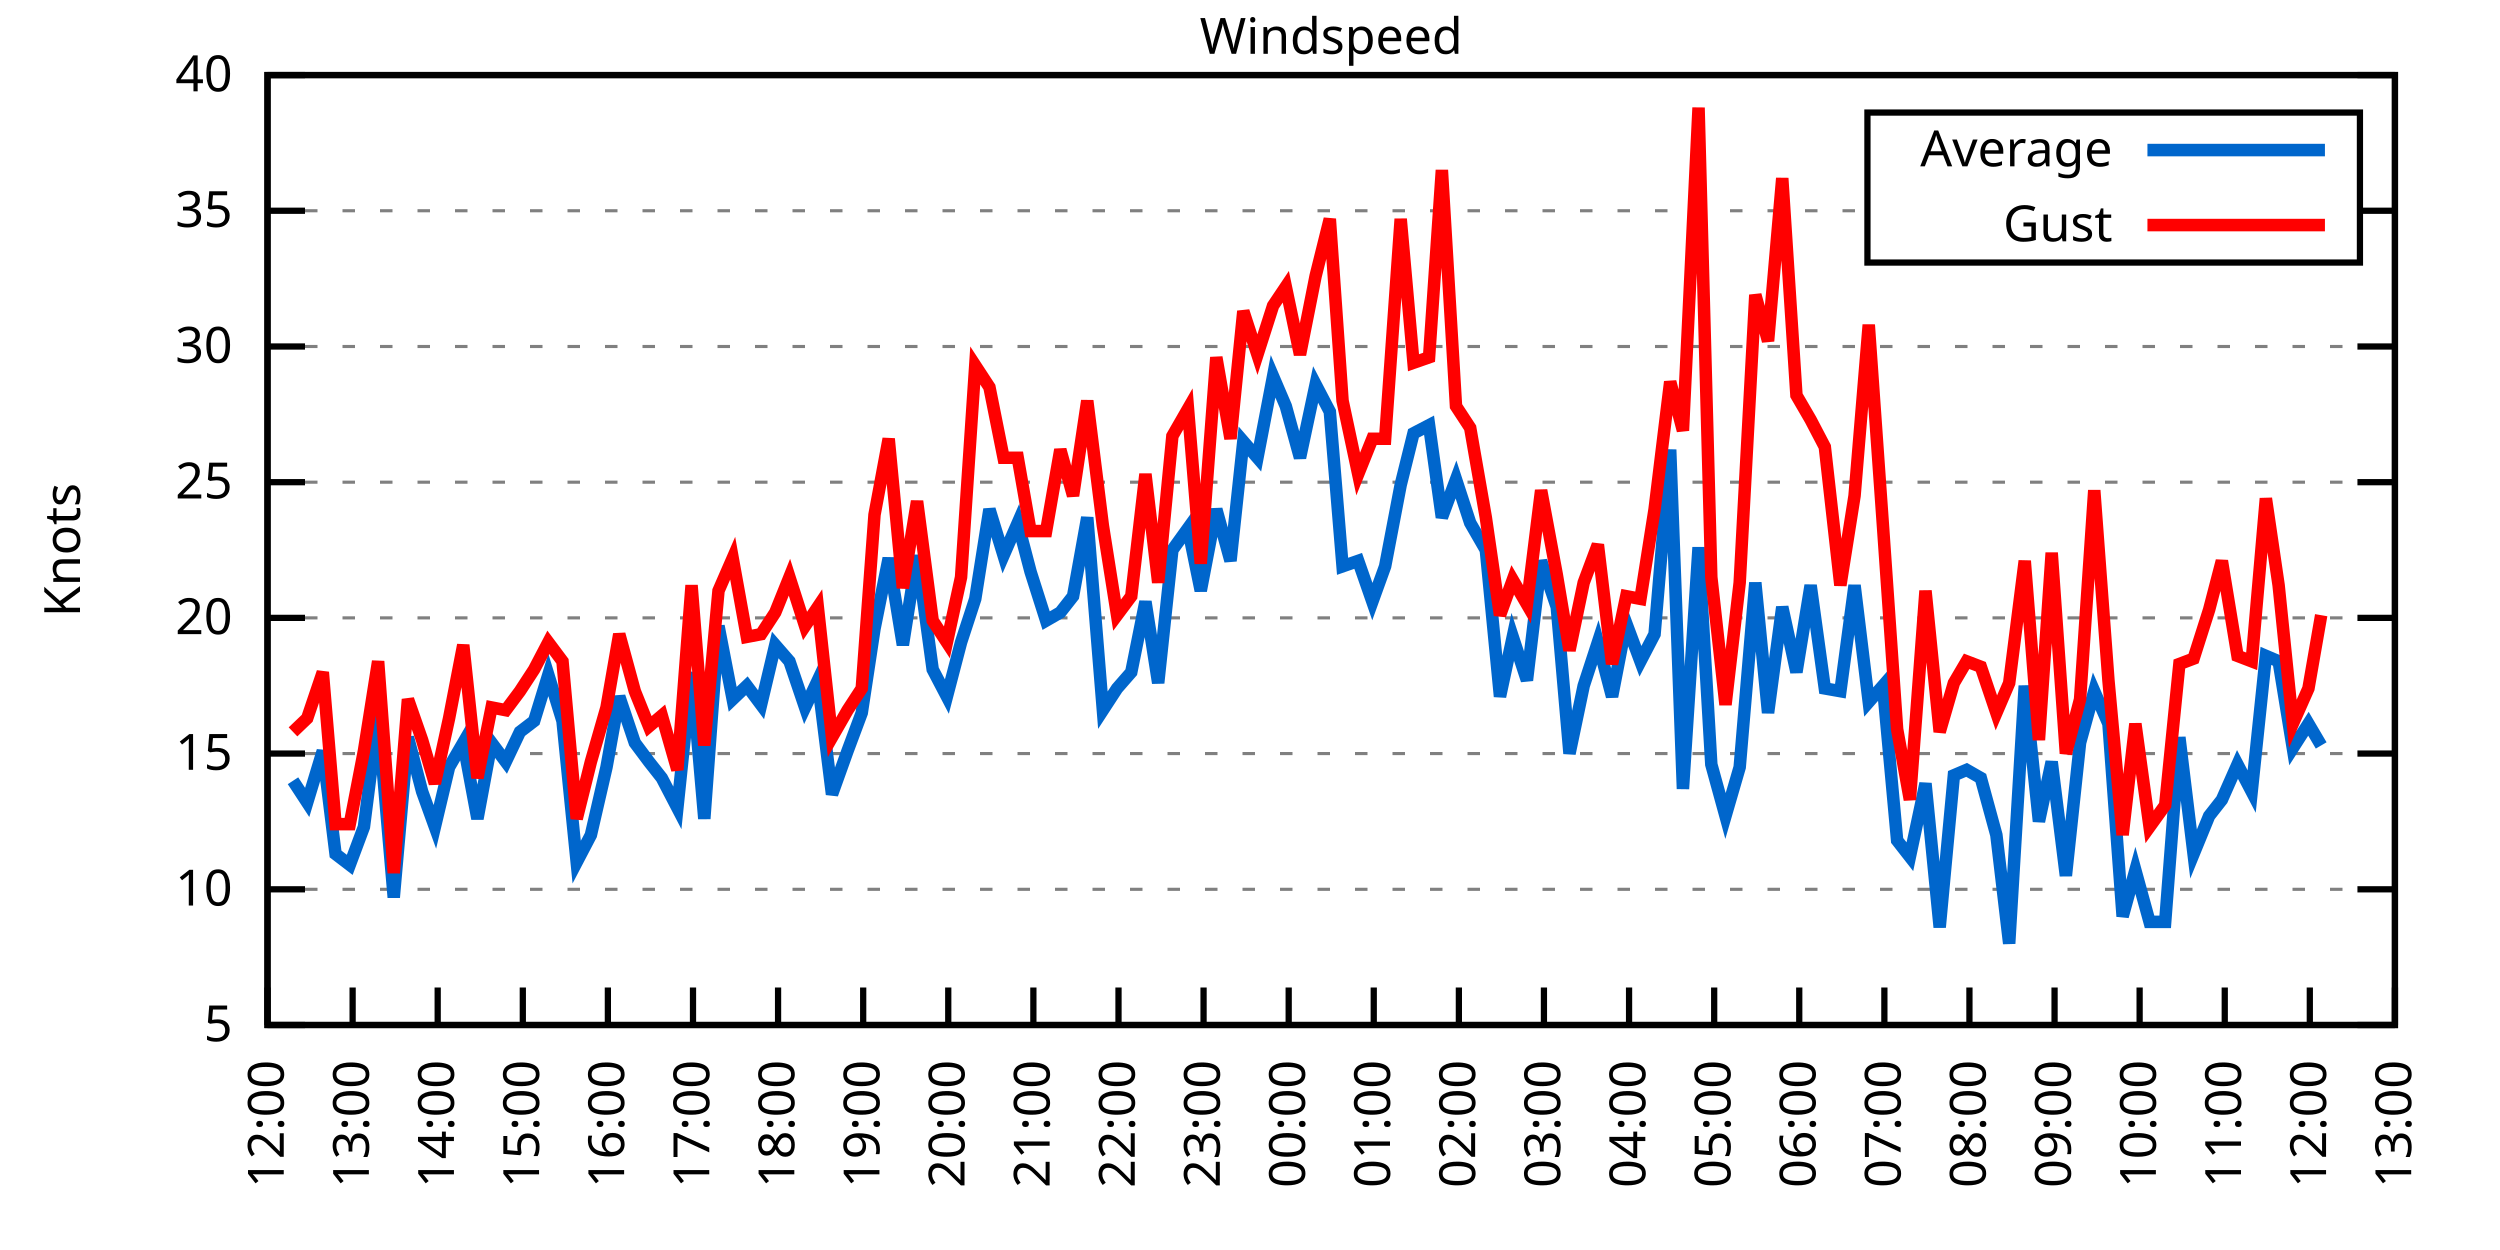
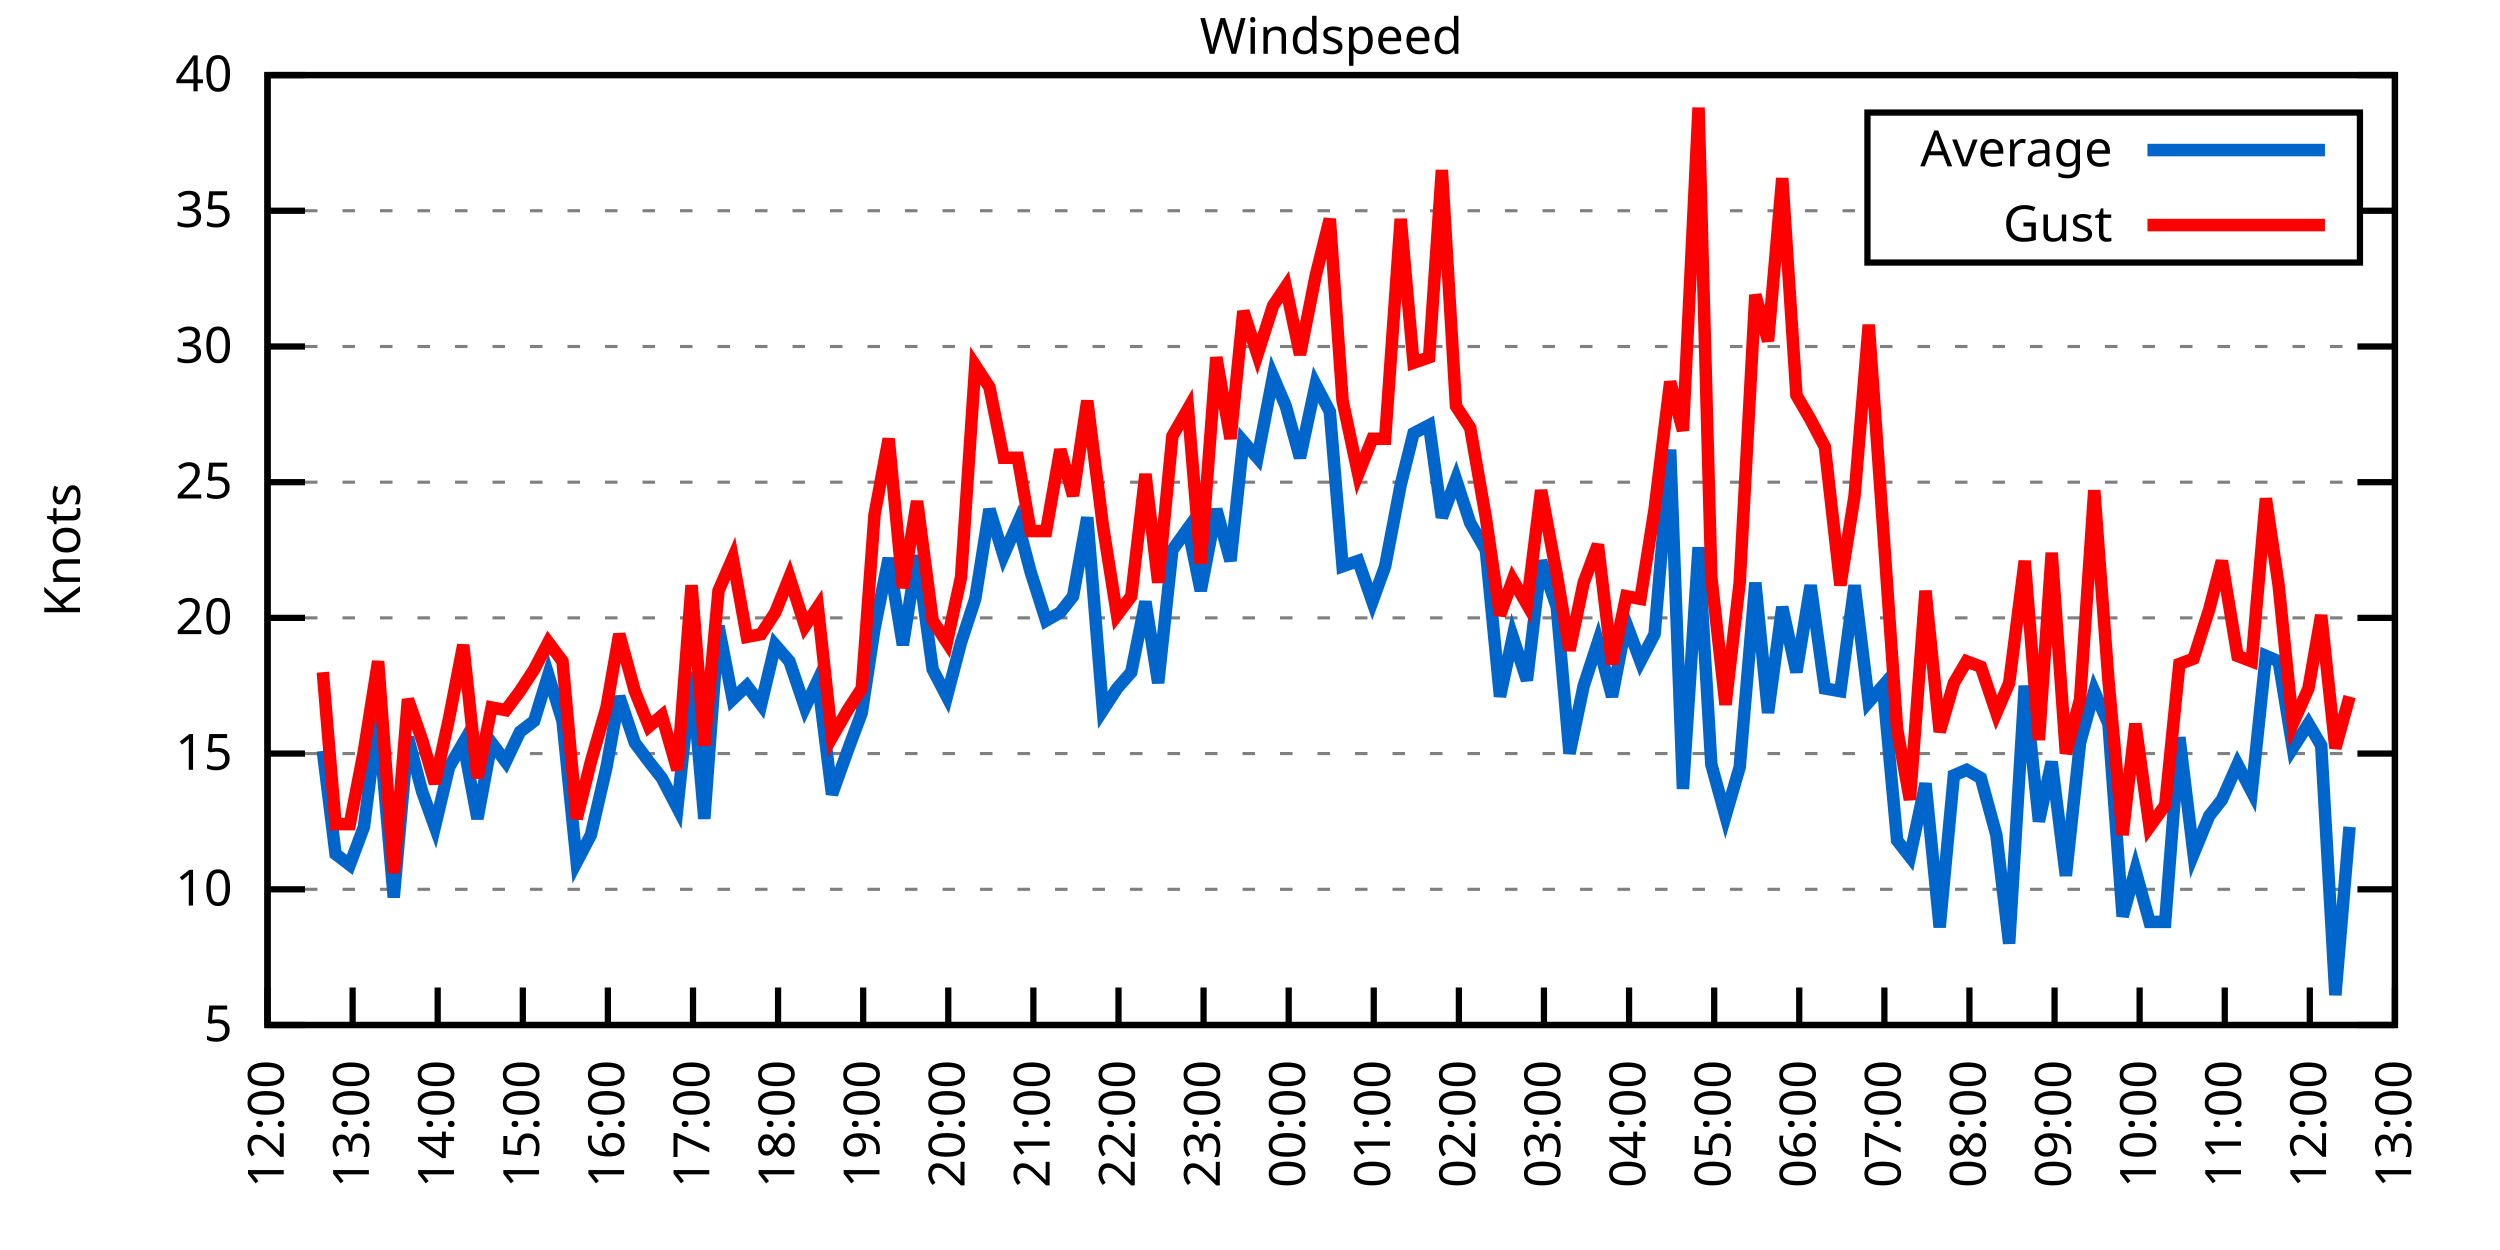
<svg xmlns="http://www.w3.org/2000/svg" xmlns:xlink="http://www.w3.org/1999/xlink" width="400" height="200" viewBox="0 0 400 200">
  <g id="gnuplot_canvas">
    <rect x="0" y="0" width="400" height="200" fill="none" />
    <defs>
      <circle id="gpDot" r="0.5" stroke-width="0.5" stroke="currentColor" />
      <path id="gpPt0" stroke-width="0.333" stroke="currentColor" d="M-1,0 h2 M0,-1 v2" />
      <path id="gpPt1" stroke-width="0.333" stroke="currentColor" d="M-1,-1 L1,1 M1,-1 L-1,1" />
      <path id="gpPt2" stroke-width="0.333" stroke="currentColor" d="M-1,0 L1,0 M0,-1 L0,1 M-1,-1 L1,1 M-1,1 L1,-1" />
      <rect id="gpPt3" stroke-width="0.333" stroke="currentColor" x="-1" y="-1" width="2" height="2" />
      <rect id="gpPt4" stroke-width="0.333" stroke="currentColor" fill="currentColor" x="-1" y="-1" width="2" height="2" />
      <circle id="gpPt5" stroke-width="0.333" stroke="currentColor" cx="0" cy="0" r="1" />
      <use xlink:href="#gpPt5" id="gpPt6" fill="currentColor" stroke="none" />
      <path id="gpPt7" stroke-width="0.333" stroke="currentColor" d="M0,-1.33 L-1.33,0.67 L1.33,0.67 z" />
      <use xlink:href="#gpPt7" id="gpPt8" fill="currentColor" stroke="none" />
      <use xlink:href="#gpPt7" id="gpPt9" stroke="currentColor" transform="rotate(180)" />
      <use xlink:href="#gpPt9" id="gpPt10" fill="currentColor" stroke="none" />
      <use xlink:href="#gpPt3" id="gpPt11" stroke="currentColor" transform="rotate(45)" />
      <use xlink:href="#gpPt11" id="gpPt12" fill="currentColor" stroke="none" />
      <path id="gpPt13" stroke-width="0.333" stroke="currentColor" d="M0,1.330 L1.265,0.411 L0.782,-1.067 L-0.782,-1.076 L-1.265,0.411 z" />
      <use xlink:href="#gpPt13" id="gpPt14" fill="currentColor" stroke="none" />
      <filter id="textbox" filterUnits="objectBoundingBox" x="0" y="0" height="1" width="1">
        <feFlood flood-color="white" flood-opacity="1" result="bgnd" />
        <feComposite in="SourceGraphic" in2="bgnd" operator="atop" />
      </filter>
      <filter id="greybox" filterUnits="objectBoundingBox" x="0" y="0" height="1" width="1">
        <feFlood flood-color="lightgrey" flood-opacity="1" result="grey" />
        <feComposite in="SourceGraphic" in2="grey" operator="atop" />
      </filter>
    </defs>
    <g fill="none" color="white" stroke="currentColor" stroke-width="1.00" stroke-linecap="butt" stroke-linejoin="miter">
</g>
    <g fill="none" color="black" stroke="currentColor" stroke-width="1.00" stroke-linecap="butt" stroke-linejoin="miter">
      <g stroke="none" shape-rendering="crispEdges">
        <polygon fill="rgb(255, 255, 255)" points="42.80,164.00 383.18,164.00 383.18,12.02 42.80,12.02 " />
      </g>
    </g>
    <g fill="none" color="black" stroke="currentColor" stroke-width="1.00" stroke-linecap="butt" stroke-linejoin="miter">
</g>
    <g fill="none" color="black" stroke="black" stroke-width="0.50" stroke-linecap="butt" stroke-linejoin="miter">
</g>
    <g fill="none" color="gray" stroke="currentColor" stroke-width="0.50" stroke-linecap="butt" stroke-linejoin="miter">
      <path stroke="gray" stroke-dasharray="2,4" class="gridline" d="M42.80,164.00 L383.19,164.00  " />
    </g>
    <g fill="none" color="gray" stroke="gray" stroke-width="1.00" stroke-linecap="butt" stroke-linejoin="miter">
</g>
    <g fill="none" color="black" stroke="currentColor" stroke-width="1.00" stroke-linecap="butt" stroke-linejoin="miter">
      <path stroke="black" d="M42.80,164.00 L48.80,164.00 M383.19,164.00 L377.19,164.00  " />
      <g transform="translate(37.20,166.60)" stroke="none" fill="black" font-family="Sans" font-size="8.00" text-anchor="end">
        <text>
          <tspan font-family="Sans"> 5</tspan>
        </text>
      </g>
    </g>
    <g fill="none" color="black" stroke="currentColor" stroke-width="1.00" stroke-linecap="butt" stroke-linejoin="miter">
</g>
    <g fill="none" color="black" stroke="black" stroke-width="0.50" stroke-linecap="butt" stroke-linejoin="miter">
</g>
    <g fill="none" color="gray" stroke="currentColor" stroke-width="0.50" stroke-linecap="butt" stroke-linejoin="miter">
      <path stroke="gray" stroke-dasharray="2,4" class="gridline" d="M42.80,142.29 L383.19,142.29  " />
    </g>
    <g fill="none" color="gray" stroke="gray" stroke-width="1.00" stroke-linecap="butt" stroke-linejoin="miter">
</g>
    <g fill="none" color="black" stroke="currentColor" stroke-width="1.00" stroke-linecap="butt" stroke-linejoin="miter">
      <path stroke="black" d="M42.80,142.29 L48.80,142.29 M383.19,142.29 L377.19,142.29  " />
      <g transform="translate(37.20,144.89)" stroke="none" fill="black" font-family="Sans" font-size="8.00" text-anchor="end">
        <text>
          <tspan font-family="Sans"> 10</tspan>
        </text>
      </g>
    </g>
    <g fill="none" color="black" stroke="currentColor" stroke-width="1.00" stroke-linecap="butt" stroke-linejoin="miter">
</g>
    <g fill="none" color="black" stroke="black" stroke-width="0.50" stroke-linecap="butt" stroke-linejoin="miter">
</g>
    <g fill="none" color="gray" stroke="currentColor" stroke-width="0.50" stroke-linecap="butt" stroke-linejoin="miter">
      <path stroke="gray" stroke-dasharray="2,4" class="gridline" d="M42.80,120.57 L383.19,120.57  " />
    </g>
    <g fill="none" color="gray" stroke="gray" stroke-width="1.00" stroke-linecap="butt" stroke-linejoin="miter">
</g>
    <g fill="none" color="black" stroke="currentColor" stroke-width="1.00" stroke-linecap="butt" stroke-linejoin="miter">
      <path stroke="black" d="M42.80,120.57 L48.80,120.57 M383.19,120.57 L377.19,120.57  " />
      <g transform="translate(37.20,123.17)" stroke="none" fill="black" font-family="Sans" font-size="8.00" text-anchor="end">
        <text>
          <tspan font-family="Sans"> 15</tspan>
        </text>
      </g>
    </g>
    <g fill="none" color="black" stroke="currentColor" stroke-width="1.00" stroke-linecap="butt" stroke-linejoin="miter">
</g>
    <g fill="none" color="black" stroke="black" stroke-width="0.50" stroke-linecap="butt" stroke-linejoin="miter">
</g>
    <g fill="none" color="gray" stroke="currentColor" stroke-width="0.50" stroke-linecap="butt" stroke-linejoin="miter">
      <path stroke="gray" stroke-dasharray="2,4" class="gridline" d="M42.80,98.86 L383.19,98.86  " />
    </g>
    <g fill="none" color="gray" stroke="gray" stroke-width="1.00" stroke-linecap="butt" stroke-linejoin="miter">
</g>
    <g fill="none" color="black" stroke="currentColor" stroke-width="1.00" stroke-linecap="butt" stroke-linejoin="miter">
      <path stroke="black" d="M42.80,98.86 L48.80,98.86 M383.19,98.86 L377.19,98.86  " />
      <g transform="translate(37.20,101.46)" stroke="none" fill="black" font-family="Sans" font-size="8.00" text-anchor="end">
        <text>
          <tspan font-family="Sans"> 20</tspan>
        </text>
      </g>
    </g>
    <g fill="none" color="black" stroke="currentColor" stroke-width="1.00" stroke-linecap="butt" stroke-linejoin="miter">
</g>
    <g fill="none" color="black" stroke="black" stroke-width="0.50" stroke-linecap="butt" stroke-linejoin="miter">
</g>
    <g fill="none" color="gray" stroke="currentColor" stroke-width="0.50" stroke-linecap="butt" stroke-linejoin="miter">
      <path stroke="gray" stroke-dasharray="2,4" class="gridline" d="M42.80,77.15 L383.19,77.15  " />
    </g>
    <g fill="none" color="gray" stroke="gray" stroke-width="1.00" stroke-linecap="butt" stroke-linejoin="miter">
</g>
    <g fill="none" color="black" stroke="currentColor" stroke-width="1.00" stroke-linecap="butt" stroke-linejoin="miter">
      <path stroke="black" d="M42.80,77.15 L48.80,77.15 M383.19,77.15 L377.19,77.15  " />
      <g transform="translate(37.20,79.75)" stroke="none" fill="black" font-family="Sans" font-size="8.00" text-anchor="end">
        <text>
          <tspan font-family="Sans"> 25</tspan>
        </text>
      </g>
    </g>
    <g fill="none" color="black" stroke="currentColor" stroke-width="1.00" stroke-linecap="butt" stroke-linejoin="miter">
</g>
    <g fill="none" color="black" stroke="black" stroke-width="0.50" stroke-linecap="butt" stroke-linejoin="miter">
</g>
    <g fill="none" color="gray" stroke="currentColor" stroke-width="0.50" stroke-linecap="butt" stroke-linejoin="miter">
      <path stroke="gray" stroke-dasharray="2,4" class="gridline" d="M42.80,55.44 L383.19,55.44  " />
    </g>
    <g fill="none" color="gray" stroke="gray" stroke-width="1.00" stroke-linecap="butt" stroke-linejoin="miter">
</g>
    <g fill="none" color="black" stroke="currentColor" stroke-width="1.00" stroke-linecap="butt" stroke-linejoin="miter">
      <path stroke="black" d="M42.80,55.44 L48.80,55.44 M383.19,55.44 L377.19,55.44  " />
      <g transform="translate(37.20,58.04)" stroke="none" fill="black" font-family="Sans" font-size="8.00" text-anchor="end">
        <text>
          <tspan font-family="Sans"> 30</tspan>
        </text>
      </g>
    </g>
    <g fill="none" color="black" stroke="currentColor" stroke-width="1.00" stroke-linecap="butt" stroke-linejoin="miter">
</g>
    <g fill="none" color="black" stroke="black" stroke-width="0.50" stroke-linecap="butt" stroke-linejoin="miter">
</g>
    <g fill="none" color="gray" stroke="currentColor" stroke-width="0.50" stroke-linecap="butt" stroke-linejoin="miter">
      <path stroke="gray" stroke-dasharray="2,4" class="gridline" d="M42.80,33.72 L298.79,33.72 M377.59,33.72 L383.19,33.72  " />
    </g>
    <g fill="none" color="gray" stroke="gray" stroke-width="1.00" stroke-linecap="butt" stroke-linejoin="miter">
</g>
    <g fill="none" color="black" stroke="currentColor" stroke-width="1.00" stroke-linecap="butt" stroke-linejoin="miter">
      <path stroke="black" d="M42.80,33.72 L48.80,33.72 M383.19,33.72 L377.19,33.72  " />
      <g transform="translate(37.20,36.32)" stroke="none" fill="black" font-family="Sans" font-size="8.00" text-anchor="end">
        <text>
          <tspan font-family="Sans"> 35</tspan>
        </text>
      </g>
    </g>
    <g fill="none" color="black" stroke="currentColor" stroke-width="1.00" stroke-linecap="butt" stroke-linejoin="miter">
</g>
    <g fill="none" color="black" stroke="black" stroke-width="0.50" stroke-linecap="butt" stroke-linejoin="miter">
</g>
    <g fill="none" color="gray" stroke="currentColor" stroke-width="0.50" stroke-linecap="butt" stroke-linejoin="miter">
      <path stroke="gray" stroke-dasharray="2,4" class="gridline" d="M42.80,12.01 L383.19,12.01  " />
    </g>
    <g fill="none" color="gray" stroke="gray" stroke-width="1.00" stroke-linecap="butt" stroke-linejoin="miter">
</g>
    <g fill="none" color="black" stroke="currentColor" stroke-width="1.00" stroke-linecap="butt" stroke-linejoin="miter">
      <path stroke="black" d="M42.80,12.01 L48.80,12.01 M383.19,12.01 L377.19,12.01  " />
      <g transform="translate(37.20,14.61)" stroke="none" fill="black" font-family="Sans" font-size="8.00" text-anchor="end">
        <text>
          <tspan font-family="Sans"> 40</tspan>
        </text>
      </g>
    </g>
    <g fill="none" color="black" stroke="currentColor" stroke-width="1.00" stroke-linecap="butt" stroke-linejoin="miter">
      <path stroke="black" d="M42.80,164.00 L42.80,158.00  " />
      <g transform="translate(45.40,169.60) rotate(270.00)" stroke="none" fill="black" font-family="Sans" font-size="8.00" text-anchor="end">
        <text>
          <tspan font-family="Sans">12:00</tspan>
        </text>
      </g>
    </g>
    <g fill="none" color="black" stroke="currentColor" stroke-width="1.00" stroke-linecap="butt" stroke-linejoin="miter">
      <path stroke="black" d="M56.42,164.00 L56.42,158.00  " />
      <g transform="translate(59.02,169.60) rotate(270.00)" stroke="none" fill="black" font-family="Sans" font-size="8.00" text-anchor="end">
        <text>
          <tspan font-family="Sans">13:00</tspan>
        </text>
      </g>
    </g>
    <g fill="none" color="black" stroke="currentColor" stroke-width="1.00" stroke-linecap="butt" stroke-linejoin="miter">
      <path stroke="black" d="M70.03,164.00 L70.03,158.00  " />
      <g transform="translate(72.63,169.60) rotate(270.00)" stroke="none" fill="black" font-family="Sans" font-size="8.00" text-anchor="end">
        <text>
          <tspan font-family="Sans">14:00</tspan>
        </text>
      </g>
    </g>
    <g fill="none" color="black" stroke="currentColor" stroke-width="1.00" stroke-linecap="butt" stroke-linejoin="miter">
      <path stroke="black" d="M83.65,164.00 L83.65,158.00  " />
      <g transform="translate(86.25,169.60) rotate(270.00)" stroke="none" fill="black" font-family="Sans" font-size="8.00" text-anchor="end">
        <text>
          <tspan font-family="Sans">15:00</tspan>
        </text>
      </g>
    </g>
    <g fill="none" color="black" stroke="currentColor" stroke-width="1.00" stroke-linecap="butt" stroke-linejoin="miter">
      <path stroke="black" d="M97.26,164.00 L97.26,158.00  " />
      <g transform="translate(99.86,169.60) rotate(270.00)" stroke="none" fill="black" font-family="Sans" font-size="8.00" text-anchor="end">
        <text>
          <tspan font-family="Sans">16:00</tspan>
        </text>
      </g>
    </g>
    <g fill="none" color="black" stroke="currentColor" stroke-width="1.00" stroke-linecap="butt" stroke-linejoin="miter">
      <path stroke="black" d="M110.88,164.00 L110.88,158.00  " />
      <g transform="translate(113.48,169.60) rotate(270.00)" stroke="none" fill="black" font-family="Sans" font-size="8.00" text-anchor="end">
        <text>
          <tspan font-family="Sans">17:00</tspan>
        </text>
      </g>
    </g>
    <g fill="none" color="black" stroke="currentColor" stroke-width="1.00" stroke-linecap="butt" stroke-linejoin="miter">
      <path stroke="black" d="M124.49,164.00 L124.49,158.00  " />
      <g transform="translate(127.09,169.60) rotate(270.00)" stroke="none" fill="black" font-family="Sans" font-size="8.00" text-anchor="end">
        <text>
          <tspan font-family="Sans">18:00</tspan>
        </text>
      </g>
    </g>
    <g fill="none" color="black" stroke="currentColor" stroke-width="1.00" stroke-linecap="butt" stroke-linejoin="miter">
      <path stroke="black" d="M138.11,164.00 L138.11,158.00  " />
      <g transform="translate(140.71,169.60) rotate(270.00)" stroke="none" fill="black" font-family="Sans" font-size="8.00" text-anchor="end">
        <text>
          <tspan font-family="Sans">19:00</tspan>
        </text>
      </g>
    </g>
    <g fill="none" color="black" stroke="currentColor" stroke-width="1.00" stroke-linecap="butt" stroke-linejoin="miter">
      <path stroke="black" d="M151.72,164.00 L151.72,158.00  " />
      <g transform="translate(154.32,169.60) rotate(270.00)" stroke="none" fill="black" font-family="Sans" font-size="8.00" text-anchor="end">
        <text>
          <tspan font-family="Sans">20:00</tspan>
        </text>
      </g>
    </g>
    <g fill="none" color="black" stroke="currentColor" stroke-width="1.00" stroke-linecap="butt" stroke-linejoin="miter">
      <path stroke="black" d="M165.34,164.00 L165.34,158.00  " />
      <g transform="translate(167.94,169.60) rotate(270.00)" stroke="none" fill="black" font-family="Sans" font-size="8.00" text-anchor="end">
        <text>
          <tspan font-family="Sans">21:00</tspan>
        </text>
      </g>
    </g>
    <g fill="none" color="black" stroke="currentColor" stroke-width="1.00" stroke-linecap="butt" stroke-linejoin="miter">
      <path stroke="black" d="M178.96,164.00 L178.96,158.00  " />
      <g transform="translate(181.56,169.60) rotate(270.00)" stroke="none" fill="black" font-family="Sans" font-size="8.00" text-anchor="end">
        <text>
          <tspan font-family="Sans">22:00</tspan>
        </text>
      </g>
    </g>
    <g fill="none" color="black" stroke="currentColor" stroke-width="1.00" stroke-linecap="butt" stroke-linejoin="miter">
      <path stroke="black" d="M192.57,164.00 L192.57,158.00  " />
      <g transform="translate(195.17,169.60) rotate(270.00)" stroke="none" fill="black" font-family="Sans" font-size="8.00" text-anchor="end">
        <text>
          <tspan font-family="Sans">23:00</tspan>
        </text>
      </g>
    </g>
    <g fill="none" color="black" stroke="currentColor" stroke-width="1.00" stroke-linecap="butt" stroke-linejoin="miter">
      <path stroke="black" d="M206.19,164.00 L206.19,158.00  " />
      <g transform="translate(208.79,169.60) rotate(270.00)" stroke="none" fill="black" font-family="Sans" font-size="8.00" text-anchor="end">
        <text>
          <tspan font-family="Sans">00:00</tspan>
        </text>
      </g>
    </g>
    <g fill="none" color="black" stroke="currentColor" stroke-width="1.00" stroke-linecap="butt" stroke-linejoin="miter">
      <path stroke="black" d="M219.80,164.00 L219.80,158.00  " />
      <g transform="translate(222.40,169.60) rotate(270.00)" stroke="none" fill="black" font-family="Sans" font-size="8.00" text-anchor="end">
        <text>
          <tspan font-family="Sans">01:00</tspan>
        </text>
      </g>
    </g>
    <g fill="none" color="black" stroke="currentColor" stroke-width="1.00" stroke-linecap="butt" stroke-linejoin="miter">
      <path stroke="black" d="M233.42,164.00 L233.42,158.00  " />
      <g transform="translate(236.02,169.60) rotate(270.00)" stroke="none" fill="black" font-family="Sans" font-size="8.00" text-anchor="end">
        <text>
          <tspan font-family="Sans">02:00</tspan>
        </text>
      </g>
    </g>
    <g fill="none" color="black" stroke="currentColor" stroke-width="1.00" stroke-linecap="butt" stroke-linejoin="miter">
      <path stroke="black" d="M247.03,164.00 L247.03,158.00  " />
      <g transform="translate(249.63,169.60) rotate(270.00)" stroke="none" fill="black" font-family="Sans" font-size="8.00" text-anchor="end">
        <text>
          <tspan font-family="Sans">03:00</tspan>
        </text>
      </g>
    </g>
    <g fill="none" color="black" stroke="currentColor" stroke-width="1.00" stroke-linecap="butt" stroke-linejoin="miter">
      <path stroke="black" d="M260.65,164.00 L260.65,158.00  " />
      <g transform="translate(263.25,169.60) rotate(270.00)" stroke="none" fill="black" font-family="Sans" font-size="8.00" text-anchor="end">
        <text>
          <tspan font-family="Sans">04:00</tspan>
        </text>
      </g>
    </g>
    <g fill="none" color="black" stroke="currentColor" stroke-width="1.00" stroke-linecap="butt" stroke-linejoin="miter">
      <path stroke="black" d="M274.27,164.00 L274.27,158.00  " />
      <g transform="translate(276.87,169.60) rotate(270.00)" stroke="none" fill="black" font-family="Sans" font-size="8.00" text-anchor="end">
        <text>
          <tspan font-family="Sans">05:00</tspan>
        </text>
      </g>
    </g>
    <g fill="none" color="black" stroke="currentColor" stroke-width="1.00" stroke-linecap="butt" stroke-linejoin="miter">
      <path stroke="black" d="M287.88,164.00 L287.88,158.00  " />
      <g transform="translate(290.48,169.60) rotate(270.00)" stroke="none" fill="black" font-family="Sans" font-size="8.00" text-anchor="end">
        <text>
          <tspan font-family="Sans">06:00</tspan>
        </text>
      </g>
    </g>
    <g fill="none" color="black" stroke="currentColor" stroke-width="1.00" stroke-linecap="butt" stroke-linejoin="miter">
      <path stroke="black" d="M301.50,164.00 L301.50,158.00  " />
      <g transform="translate(304.10,169.60) rotate(270.00)" stroke="none" fill="black" font-family="Sans" font-size="8.00" text-anchor="end">
        <text>
          <tspan font-family="Sans">07:00</tspan>
        </text>
      </g>
    </g>
    <g fill="none" color="black" stroke="currentColor" stroke-width="1.00" stroke-linecap="butt" stroke-linejoin="miter">
      <path stroke="black" d="M315.11,164.00 L315.11,158.00  " />
      <g transform="translate(317.71,169.60) rotate(270.00)" stroke="none" fill="black" font-family="Sans" font-size="8.00" text-anchor="end">
        <text>
          <tspan font-family="Sans">08:00</tspan>
        </text>
      </g>
    </g>
    <g fill="none" color="black" stroke="currentColor" stroke-width="1.00" stroke-linecap="butt" stroke-linejoin="miter">
      <path stroke="black" d="M328.73,164.00 L328.73,158.00  " />
      <g transform="translate(331.33,169.60) rotate(270.00)" stroke="none" fill="black" font-family="Sans" font-size="8.00" text-anchor="end">
        <text>
          <tspan font-family="Sans">09:00</tspan>
        </text>
      </g>
    </g>
    <g fill="none" color="black" stroke="currentColor" stroke-width="1.00" stroke-linecap="butt" stroke-linejoin="miter">
      <path stroke="black" d="M342.34,164.00 L342.34,158.00  " />
      <g transform="translate(344.94,169.60) rotate(270.00)" stroke="none" fill="black" font-family="Sans" font-size="8.00" text-anchor="end">
        <text>
          <tspan font-family="Sans">10:00</tspan>
        </text>
      </g>
    </g>
    <g fill="none" color="black" stroke="currentColor" stroke-width="1.00" stroke-linecap="butt" stroke-linejoin="miter">
      <path stroke="black" d="M355.96,164.00 L355.96,158.00  " />
      <g transform="translate(358.56,169.60) rotate(270.00)" stroke="none" fill="black" font-family="Sans" font-size="8.00" text-anchor="end">
        <text>
          <tspan font-family="Sans">11:00</tspan>
        </text>
      </g>
    </g>
    <g fill="none" color="black" stroke="currentColor" stroke-width="1.00" stroke-linecap="butt" stroke-linejoin="miter">
      <path stroke="black" d="M369.57,164.00 L369.57,158.00  " />
      <g transform="translate(372.17,169.60) rotate(270.00)" stroke="none" fill="black" font-family="Sans" font-size="8.00" text-anchor="end">
        <text>
          <tspan font-family="Sans">12:00</tspan>
        </text>
      </g>
    </g>
    <g fill="none" color="black" stroke="currentColor" stroke-width="1.00" stroke-linecap="butt" stroke-linejoin="miter">
      <path stroke="black" d="M383.19,164.00 L383.19,158.00  " />
      <g transform="translate(385.79,169.60) rotate(270.00)" stroke="none" fill="black" font-family="Sans" font-size="8.00" text-anchor="end">
        <text>
          <tspan font-family="Sans">13:00</tspan>
        </text>
      </g>
    </g>
    <g fill="none" color="black" stroke="currentColor" stroke-width="1.00" stroke-linecap="butt" stroke-linejoin="miter">
</g>
    <g fill="none" color="black" stroke="currentColor" stroke-width="1.00" stroke-linecap="butt" stroke-linejoin="miter">
      <path stroke="black" d="M42.80,12.01 L42.80,164.00 L383.19,164.00 L383.19,12.01 L42.80,12.01 Z  " />
    </g>
    <g fill="none" color="black" stroke="currentColor" stroke-width="1.00" stroke-linecap="butt" stroke-linejoin="miter">
</g>
    <g fill="none" color="black" stroke="currentColor" stroke-width="1.00" stroke-linecap="butt" stroke-linejoin="miter">
      <path stroke="black" d="M298.79,42.01 L298.79,18.01 L377.59,18.01 L377.59,42.01 L298.79,42.01 Z  " />
    </g>
    <g id="Windspeed_plot_1">
      <g fill="none" color="white" stroke="black" stroke-width="2.00" stroke-linecap="butt" stroke-linejoin="miter">
</g>
      <g fill="none" color="black" stroke="currentColor" stroke-width="2.00" stroke-linecap="butt" stroke-linejoin="miter">
        <g transform="translate(337.99,26.61)" stroke="none" fill="black" font-family="Sans" font-size="8.00" text-anchor="end">
          <text>
            <tspan font-family="Sans">Average</tspan>
          </text>
        </g>
      </g>
      <g fill="none" color="black" stroke="currentColor" stroke-width="2.00" stroke-linecap="butt" stroke-linejoin="miter">
-         <path stroke="rgb(  0, 102, 204)" d="M343.59,24.01 L371.99,24.01 M46.88,124.92 L49.15,128.39 L51.65,120.14 L53.69,136.64 L55.96,138.38 L58.23,132.30   L60.50,114.49 L63.00,143.59 L65.27,117.97 L67.54,126.65 L69.58,132.30 L71.85,122.75 L74.12,118.84 L76.39,131.00   L78.65,118.84 L80.92,121.88 L83.19,117.10 L85.46,115.36 L87.73,107.98 L90.00,115.36 L92.27,137.94 L94.54,133.60   L97.04,122.75 L99.08,111.45 L101.57,118.84 L103.84,121.88 L105.89,124.48 L108.38,129.26 L110.65,107.55 L112.69,131.00   L114.96,100.16 L117.23,111.89 L119.50,109.72 L121.77,112.76 L124.04,103.20 L126.31,105.81 L128.81,113.19 L130.85,108.85   L133.12,127.09 L135.61,120.14 L137.88,114.06 L139.92,100.60 L142.19,89.31 L144.46,103.20 L146.73,88.87 L149.23,107.11   L151.50,111.45 L153.77,102.77 L156.04,95.82 L158.31,81.49 L160.57,88.87 L162.84,83.66 L164.89,91.48 L167.38,99.30   L169.65,97.99 L171.69,95.39 L173.96,82.79 L176.46,113.63 L178.73,110.15 L181.00,107.55 L183.27,96.26 L185.31,109.28   L187.58,88.00 L190.08,84.53 L192.12,94.52 L194.61,81.49 L196.88,89.74 L198.93,70.63 L201.19,73.24 L203.69,60.21   L205.73,64.99 L208.00,73.24 L210.50,61.52 L212.77,65.86 L214.81,90.61 L217.31,89.74 L219.58,96.26 L221.62,90.61   L224.11,77.58 L226.16,69.33 L228.65,68.03 L230.70,82.79 L232.96,76.71 L235.23,83.66 L237.73,88.00 L240.00,111.45   L242.04,101.90 L244.31,108.85 L246.58,89.74 L249.08,97.12 L251.12,120.57 L253.39,109.72 L255.66,102.77 L257.93,111.45   L260.20,99.73 L262.47,105.81 L264.73,101.47 L267.23,71.94 L269.27,126.22 L271.77,87.57 L273.81,122.31 L276.08,130.56   L278.35,122.75 L280.85,93.22 L282.89,114.06 L285.16,97.12 L287.43,107.55 L289.70,93.65 L291.97,110.15 L294.46,110.59   L296.73,93.65 L299.00,112.32 L301.27,109.72 L303.54,134.47 L305.58,137.08 L308.08,125.35 L310.35,148.37 L312.62,124.05   L314.66,123.18 L316.93,124.48 L319.42,133.60 L321.47,150.97 L323.96,109.72 L326.23,131.43 L328.27,121.88 L330.54,140.12   L332.81,118.84 L335.08,110.59 L337.35,115.80 L339.62,146.63 L341.66,139.25 L343.93,147.50 L346.43,147.50 L348.70,117.97   L350.97,136.64 L353.46,130.56 L355.50,127.96 L358.00,122.31 L360.27,126.65 L362.54,104.94 L364.58,105.81 L366.85,119.71   L369.35,115.80 L371.39,119.27  " />
+         <path stroke="rgb(  0, 102, 204)" d="M343.59,24.01 L371.99,24.01 M51.65,120.14 L53.69,136.64 L55.96,138.38 L58.23,132.30 L60.50,114.49 L63.00,143.59   L65.27,117.97 L67.54,126.65 L69.58,132.30 L71.85,122.75 L74.12,118.84 L76.39,131.00 L78.65,118.84 L80.92,121.88   L83.19,117.10 L85.46,115.36 L87.73,107.98 L90.00,115.36 L92.27,137.94 L94.54,133.60 L97.04,122.75 L99.08,111.45   L101.57,118.84 L103.84,121.88 L105.89,124.48 L108.38,129.26 L110.65,107.55 L112.69,131.00 L114.96,100.16 L117.23,111.89   L119.50,109.72 L121.77,112.76 L124.04,103.20 L126.31,105.81 L128.81,113.19 L130.85,108.85 L133.12,127.09 L135.61,120.14   L137.88,114.06 L139.92,100.60 L142.19,89.31 L144.46,103.20 L146.73,88.87 L149.23,107.11 L151.50,111.45 L153.77,102.77   L156.04,95.82 L158.31,81.49 L160.57,88.87 L162.84,83.66 L164.89,91.48 L167.38,99.30 L169.65,97.99 L171.69,95.39   L173.96,82.79 L176.46,113.63 L178.73,110.15 L181.00,107.55 L183.27,96.26 L185.31,109.28 L187.58,88.00 L190.08,84.53   L192.12,94.52 L194.61,81.49 L196.88,89.74 L198.93,70.63 L201.19,73.24 L203.69,60.21 L205.73,64.99 L208.00,73.24   L210.50,61.52 L212.77,65.86 L214.81,90.61 L217.31,89.74 L219.58,96.26 L221.62,90.61 L224.11,77.58 L226.16,69.33   L228.65,68.03 L230.70,82.79 L232.96,76.71 L235.23,83.66 L237.73,88.00 L240.00,111.45 L242.04,101.90 L244.31,108.85   L246.58,89.74 L249.08,97.12 L251.12,120.57 L253.39,109.72 L255.66,102.77 L257.93,111.45 L260.20,99.73 L262.47,105.81   L264.73,101.47 L267.23,71.94 L269.27,126.22 L271.77,87.57 L273.81,122.31 L276.08,130.56 L278.35,122.75 L280.85,93.22   L282.89,114.06 L285.16,97.12 L287.43,107.55 L289.70,93.65 L291.97,110.15 L294.46,110.59 L296.73,93.65 L299.00,112.32   L301.27,109.72 L303.54,134.47 L305.58,137.08 L308.08,125.35 L310.35,148.37 L312.62,124.05 L314.66,123.18 L316.93,124.48   L319.42,133.60 L321.47,150.97 L323.96,109.72 L326.23,131.43 L328.27,121.88 L330.54,140.12 L332.81,118.84 L335.08,110.59   L337.35,115.80 L339.62,146.63 L341.66,139.25 L343.93,147.50 L346.43,147.50 L348.70,117.97 L350.97,136.64 L353.46,130.56   L355.50,127.96 L358.00,122.31 L360.27,126.65 L362.54,104.94 L364.58,105.81 L366.85,119.71 L369.35,115.80 L371.39,119.27   L373.66,159.22 L375.93,132.30  " />
      </g>
    </g>
    <g id="Windspeed_plot_2">
      <g fill="none" color="black" stroke="currentColor" stroke-width="2.00" stroke-linecap="butt" stroke-linejoin="miter">
        <g transform="translate(337.99,38.61)" stroke="none" fill="black" font-family="Sans" font-size="8.00" text-anchor="end">
          <text>
            <tspan font-family="Sans">Gust</tspan>
          </text>
        </g>
      </g>
      <g fill="none" color="black" stroke="currentColor" stroke-width="2.00" stroke-linecap="butt" stroke-linejoin="miter">
-         <path stroke="rgb(255,   0,   0)" d="M343.59,36.01 L371.99,36.01 M46.88,117.10 L49.15,114.93 L51.65,107.55 L53.69,131.86 L55.96,131.86 L58.23,120.14   L60.50,105.81 L63.00,139.68 L65.27,111.89 L67.54,118.40 L69.58,125.35 L71.85,114.93 L74.12,103.20 L76.39,124.48   L78.65,113.19 L80.92,113.63 L83.19,110.59 L85.46,107.11 L87.73,102.77 L90.00,105.81 L92.27,131.00 L94.54,121.88   L97.04,113.19 L99.08,101.47 L101.57,110.59 L103.84,116.23 L105.89,114.49 L108.38,123.18 L110.65,93.65 L112.69,119.27   L114.96,94.52 L117.23,89.31 L119.50,101.90 L121.77,101.47 L124.04,97.99 L126.31,92.35 L128.81,100.16 L130.85,97.12   L133.12,117.97 L135.61,113.63 L137.88,110.15 L139.92,82.36 L142.19,70.20 L144.46,94.08 L146.73,80.19 L149.23,99.30   L151.50,102.77 L153.77,92.35 L156.04,58.48 L158.31,61.95 L160.57,73.24 L162.84,73.24 L164.89,84.97 L167.38,84.97   L169.65,71.94 L171.69,79.32 L173.96,64.12 L176.46,84.10 L178.73,98.43 L181.00,95.39 L183.27,75.85 L185.31,93.22   L187.58,69.77 L190.08,65.42 L192.12,90.18 L194.61,57.17 L196.88,70.20 L198.93,49.79 L201.19,56.74 L203.69,48.92   L205.73,45.88 L208.00,56.74 L210.50,44.15 L212.77,35.03 L214.81,64.12 L217.31,75.85 L219.58,70.20 L221.62,70.20   L224.11,35.03 L226.16,58.04 L228.65,57.17 L230.70,27.21 L232.96,64.99 L235.23,68.46 L237.73,82.79 L240.00,98.43   L242.04,92.78 L244.31,96.69 L246.58,78.45 L249.08,91.91 L251.12,104.07 L253.39,93.22 L255.66,87.14 L257.93,106.24   L260.20,95.39 L262.47,95.82 L264.73,81.49 L267.23,61.08 L269.27,68.90 L271.77,17.22 L273.81,92.35 L276.08,112.76   L278.35,93.22 L280.85,47.18 L282.89,54.57 L285.16,28.51 L287.43,63.25 L289.70,67.16 L291.97,71.50 L294.46,93.65   L296.73,79.32 L299.00,51.96 L301.27,84.10 L303.54,116.67 L305.58,127.96 L308.08,94.52 L310.35,117.10 L312.62,109.28   L314.66,105.81 L316.93,106.68 L319.42,114.06 L321.47,109.28 L323.96,89.74 L326.23,118.40 L328.27,88.44 L330.54,120.57   L332.81,111.89 L335.08,78.45 L337.35,108.85 L339.62,133.60 L341.66,115.80 L343.93,132.30 L346.43,128.83 L348.70,106.24   L350.97,105.38 L353.46,97.56 L355.50,89.74 L358.00,104.94 L360.27,105.81 L362.54,79.75 L364.58,93.65 L366.85,115.80   L369.35,110.15 L371.39,98.43  " />
+         <path stroke="rgb(255,   0,   0)" d="M343.59,36.01 L371.99,36.01 M51.65,107.55 L53.69,131.86 L55.96,131.86 L58.23,120.14 L60.50,105.81 L63.00,139.68   L65.27,111.89 L67.54,118.40 L69.58,125.35 L71.85,114.93 L74.12,103.20 L76.39,124.48 L78.65,113.19 L80.92,113.63   L83.19,110.59 L85.46,107.11 L87.73,102.77 L90.00,105.81 L92.27,131.00 L94.54,121.88 L97.04,113.19 L99.08,101.47   L101.57,110.59 L103.84,116.23 L105.89,114.49 L108.38,123.18 L110.65,93.65 L112.69,119.27 L114.96,94.52 L117.23,89.31   L119.50,101.90 L121.77,101.47 L124.04,97.99 L126.31,92.35 L128.81,100.16 L130.85,97.12 L133.12,117.97 L135.61,113.63   L137.88,110.15 L139.92,82.36 L142.19,70.20 L144.46,94.08 L146.73,80.19 L149.23,99.30 L151.50,102.77 L153.77,92.35   L156.04,58.48 L158.31,61.95 L160.57,73.24 L162.84,73.24 L164.89,84.97 L167.38,84.97 L169.65,71.94 L171.69,79.32   L173.96,64.12 L176.46,84.10 L178.73,98.43 L181.00,95.39 L183.27,75.85 L185.31,93.22 L187.58,69.77 L190.08,65.42   L192.12,90.18 L194.61,57.17 L196.88,70.20 L198.93,49.79 L201.19,56.74 L203.69,48.92 L205.73,45.88 L208.00,56.74   L210.50,44.15 L212.77,35.03 L214.81,64.12 L217.31,75.85 L219.58,70.20 L221.62,70.20 L224.11,35.03 L226.16,58.04   L228.65,57.17 L230.70,27.21 L232.96,64.99 L235.23,68.46 L237.73,82.79 L240.00,98.43 L242.04,92.78 L244.31,96.69   L246.58,78.45 L249.08,91.91 L251.12,104.07 L253.39,93.22 L255.66,87.14 L257.93,106.24 L260.20,95.39 L262.47,95.82   L264.73,81.49 L267.23,61.08 L269.27,68.90 L271.77,17.22 L273.81,92.35 L276.08,112.76 L278.35,93.22 L280.85,47.18   L282.89,54.57 L285.16,28.51 L287.43,63.25 L289.70,67.16 L291.97,71.50 L294.46,93.65 L296.73,79.32 L299.00,51.96   L301.27,84.10 L303.54,116.67 L305.58,127.96 L308.08,94.52 L310.35,117.10 L312.62,109.28 L314.66,105.81 L316.93,106.68   L319.42,114.06 L321.47,109.28 L323.96,89.74 L326.23,118.40 L328.27,88.44 L330.54,120.57 L332.81,111.89 L335.08,78.45   L337.35,108.85 L339.62,133.60 L341.66,115.80 L343.93,132.30 L346.43,128.83 L348.70,106.24 L350.97,105.38 L353.46,97.56   L355.50,89.74 L358.00,104.94 L360.27,105.81 L362.54,79.75 L364.58,93.65 L366.85,115.80 L369.35,110.15 L371.39,98.43   L373.66,119.71 L375.93,111.45  " />
      </g>
    </g>
    <g fill="none" color="black" stroke="currentColor" stroke-width="2.00" stroke-linecap="butt" stroke-linejoin="miter">
</g>
    <g fill="none" color="black" stroke="black" stroke-width="1.00" stroke-linecap="butt" stroke-linejoin="miter">
</g>
    <g fill="none" color="black" stroke="currentColor" stroke-width="1.00" stroke-linecap="butt" stroke-linejoin="miter">
      <path stroke="black" d="M42.80,12.01 L42.80,164.00 L383.19,164.00 L383.19,12.01 L42.80,12.01 Z  " />
      <g transform="translate(12.80,88.01) rotate(270.00)" stroke="none" fill="black" font-family="Sans" font-size="8.00" text-anchor="middle">
        <text>
          <tspan font-family="Sans">Knots</tspan>
        </text>
      </g>
    </g>
    <g fill="none" color="black" stroke="currentColor" stroke-width="1.00" stroke-linecap="butt" stroke-linejoin="miter">
</g>
    <g fill="none" color="black" stroke="currentColor" stroke-width="1.00" stroke-linecap="butt" stroke-linejoin="miter">
      <g transform="translate(212.99,8.61)" stroke="none" fill="black" font-family="Sans" font-size="8.00" text-anchor="middle">
        <text>
          <tspan font-family="Sans">Windspeed</tspan>
        </text>
      </g>
    </g>
    <g fill="none" color="black" stroke="currentColor" stroke-width="1.00" stroke-linecap="butt" stroke-linejoin="miter">
</g>
  </g>
</svg>
